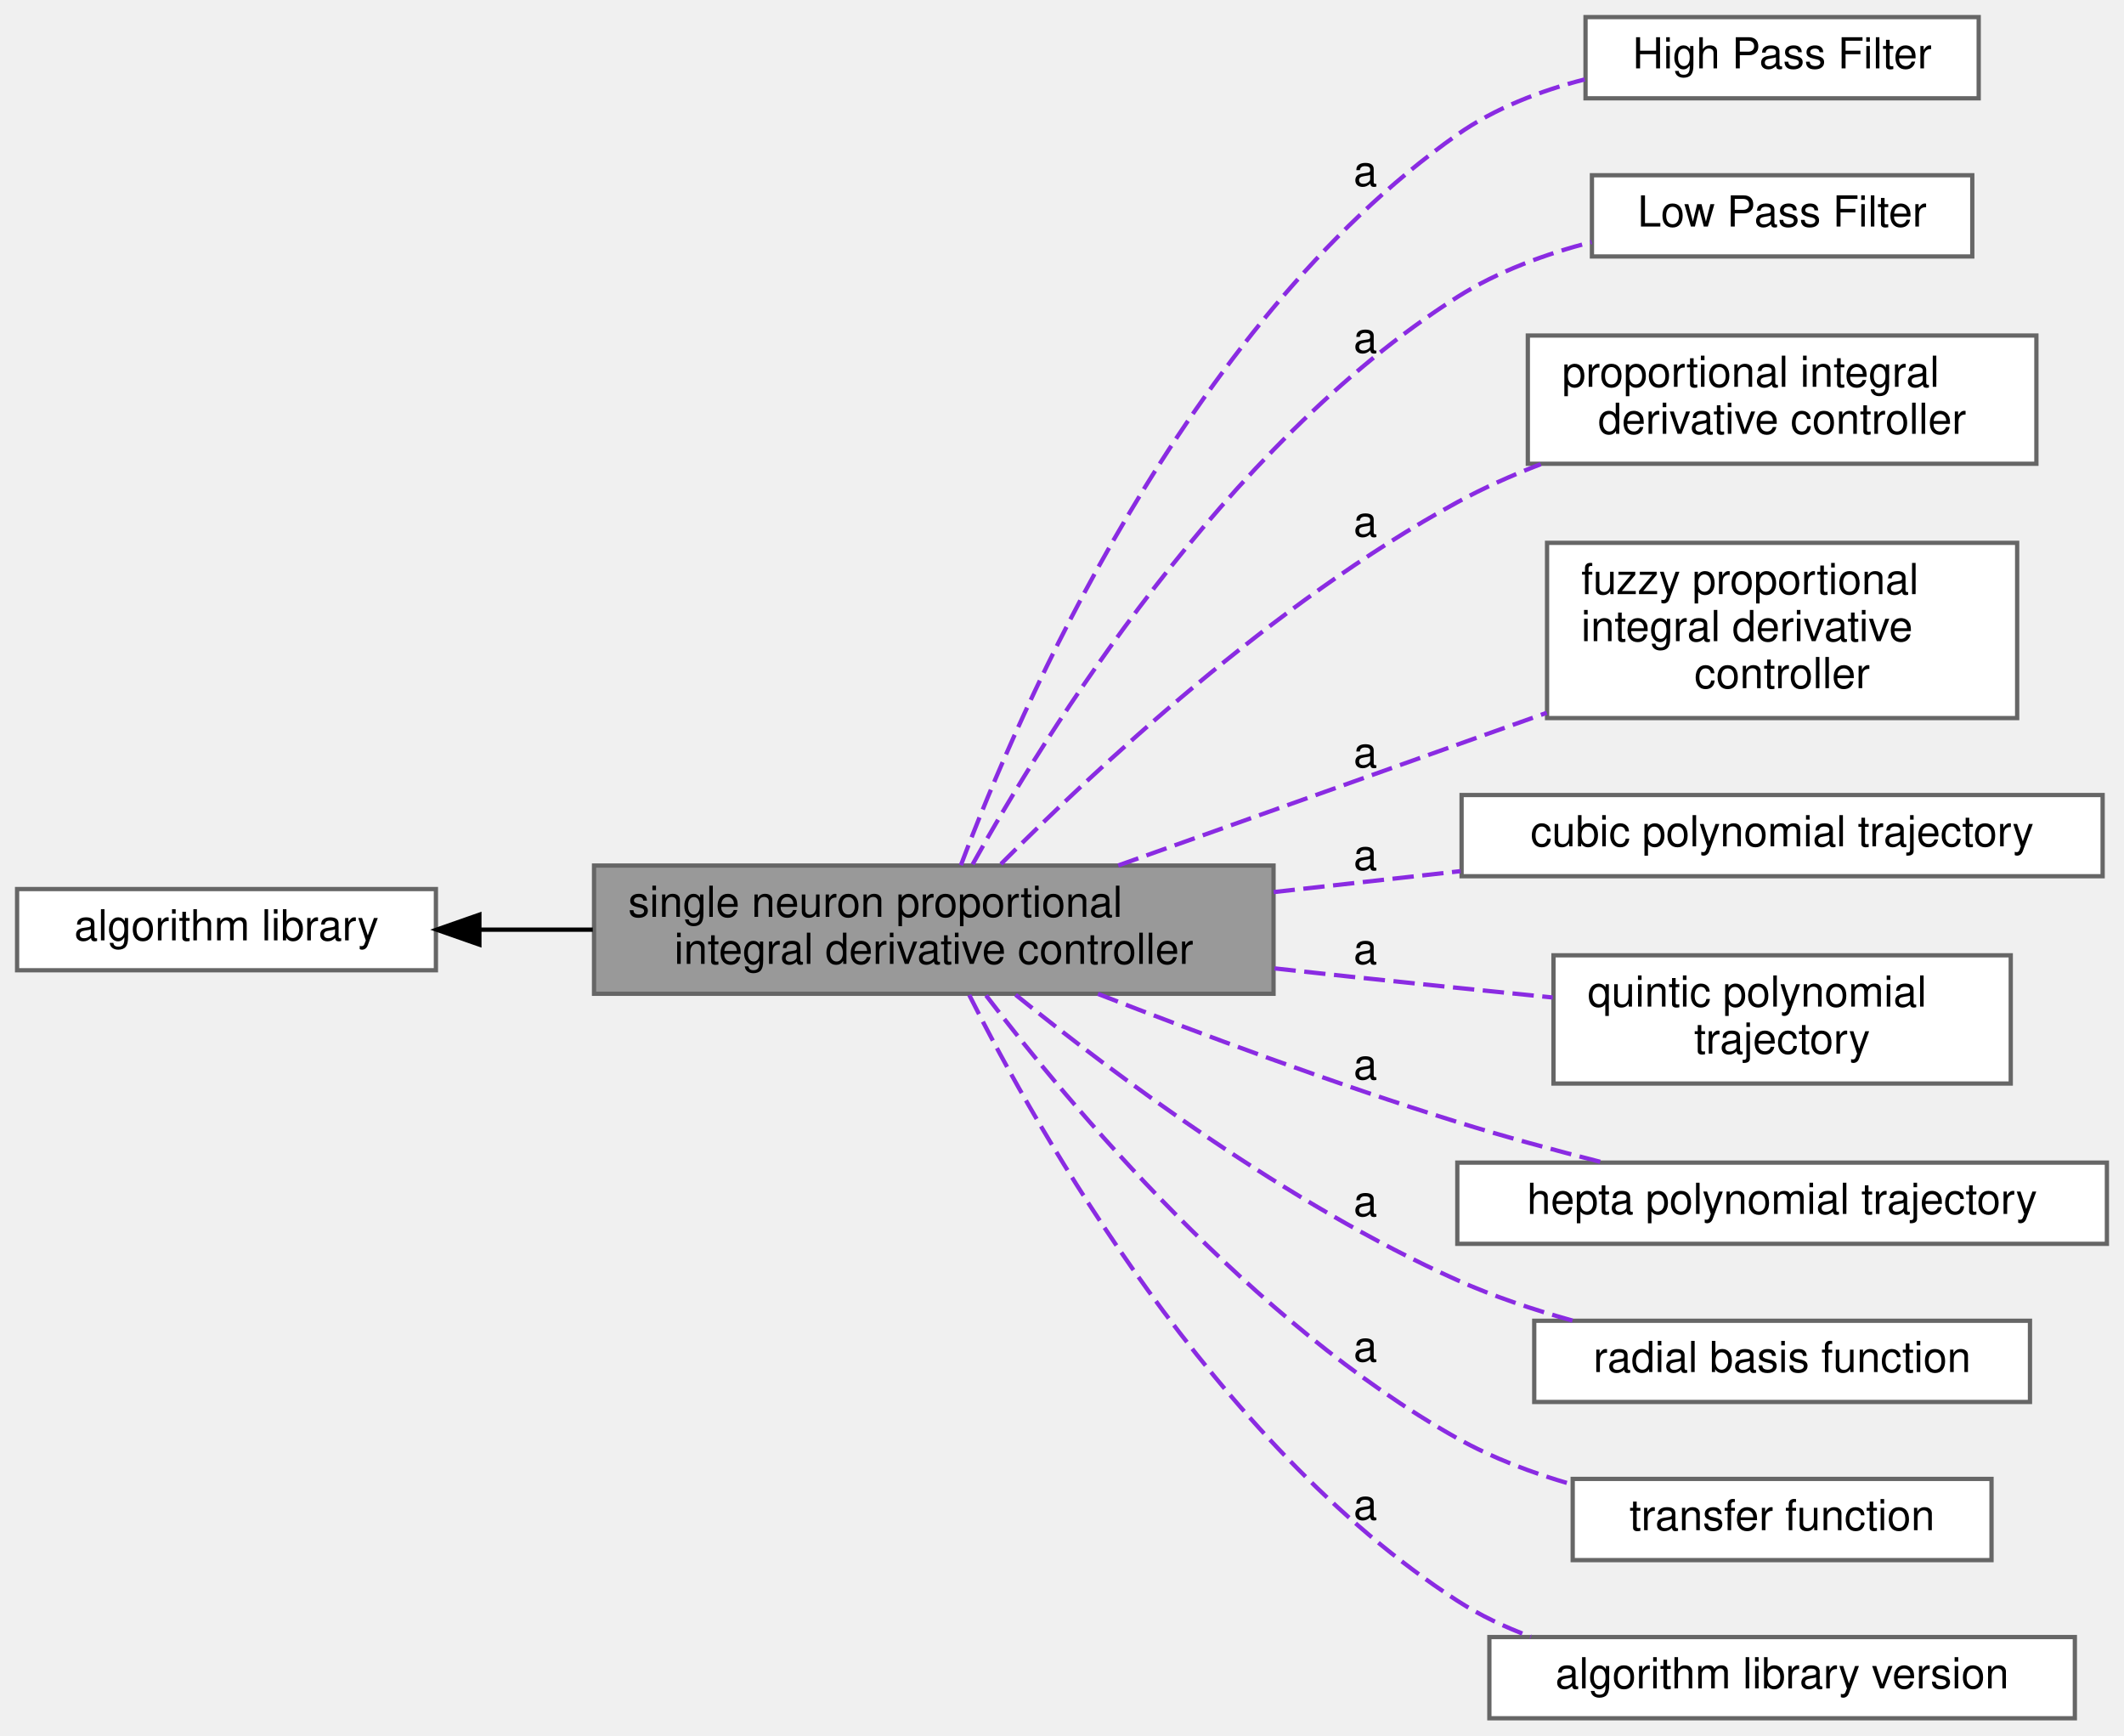
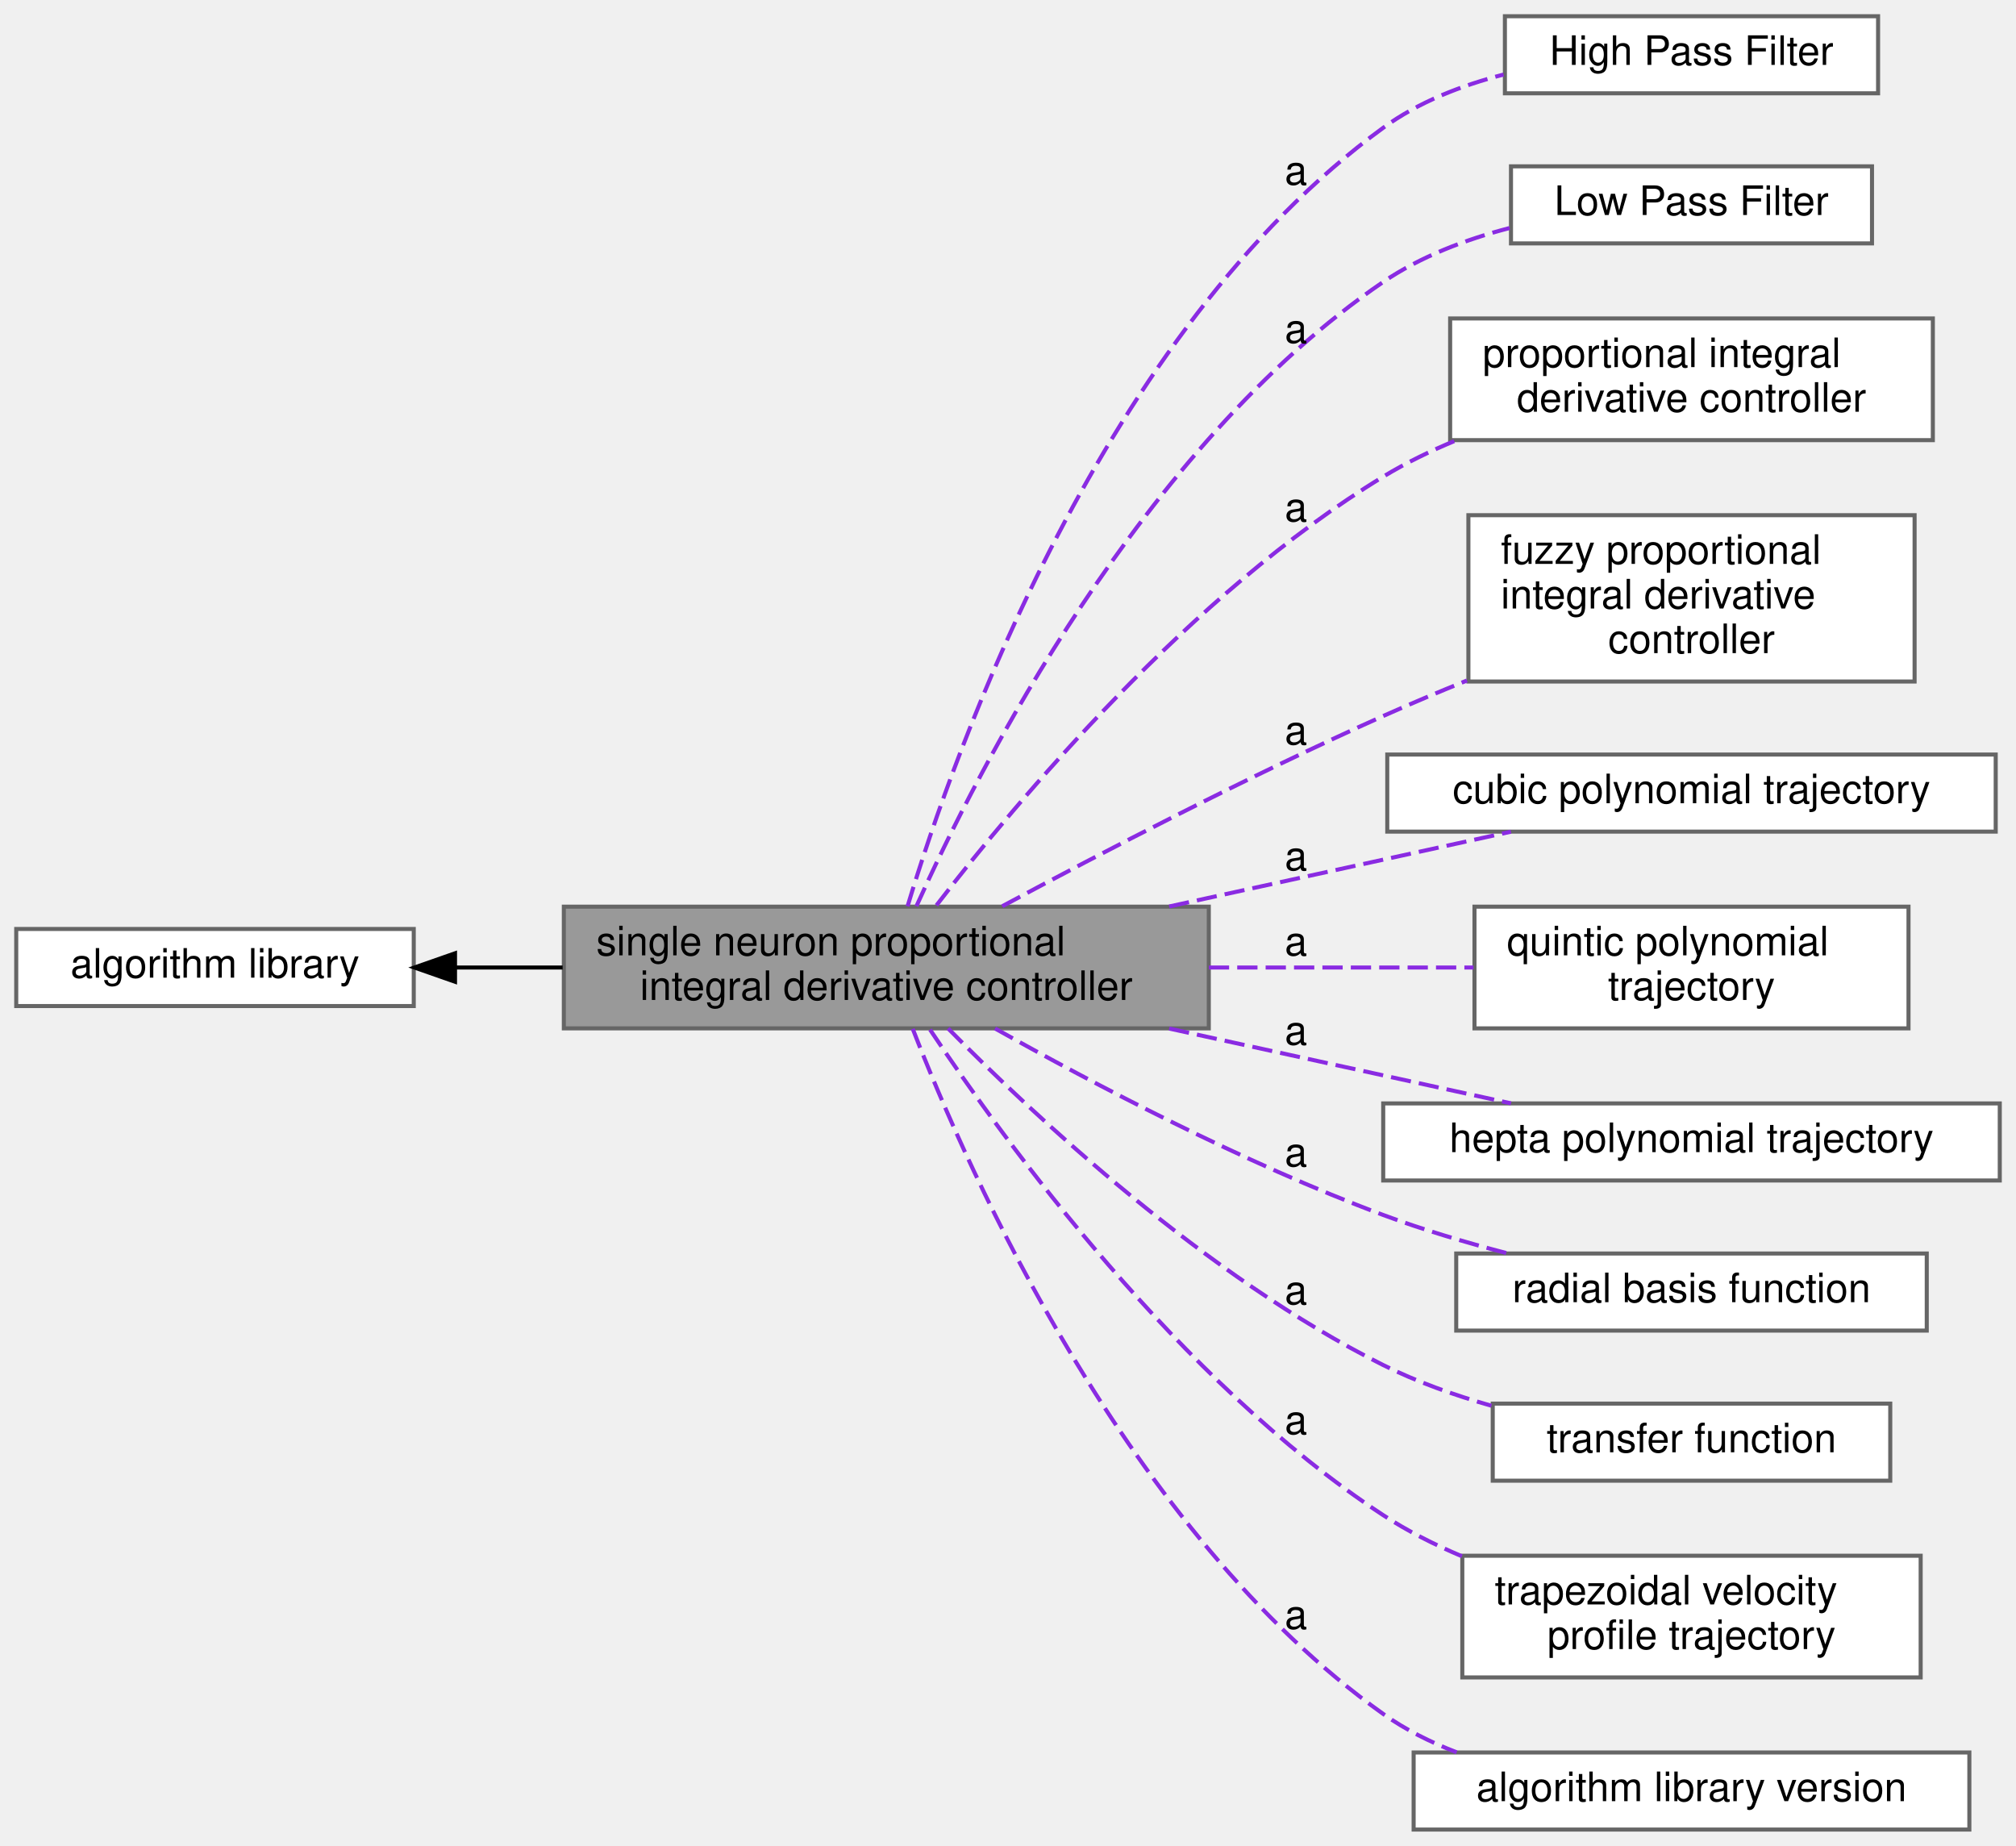
- <svg xmlns="http://www.w3.org/2000/svg" xmlns:xlink="http://www.w3.org/1999/xlink" width="497pt" height="406pt" viewBox="0.00 0.00 497.00 406.00">
-   <g id="graph0" class="graph" transform="scale(1 1) rotate(0) translate(4 402)">
+ <svg xmlns="http://www.w3.org/2000/svg" xmlns:xlink="http://www.w3.org/1999/xlink" width="497pt" height="455pt" viewBox="0.00 0.00 497.00 455.00">
+   <g id="graph0" class="graph" transform="scale(1 1) rotate(0) translate(4 451)">
    <g id="Node000002" class="node">
      <g id="a_Node000002">
        <a xlink:href="../../df/d91/group__A.html" target="_top" xlink:title=" ">
-           <polygon fill="white" stroke="#666666" points="98,-194 0,-194 0,-175 98,-175 98,-194" />
-           <text text-anchor="middle" x="49" y="-182" font-family="Helvetica,sans-Serif" font-size="10.00">algorithm library</text>
+           <polygon fill="white" stroke="#666666" points="98,-222 0,-222 0,-203 98,-203 98,-222" />
+           <text text-anchor="middle" x="49" y="-210" font-family="Helvetica,sans-Serif" font-size="10.00">algorithm library</text>
        </a>
      </g>
    </g>
    <g id="Node000001" class="node">
      <g id="a_Node000001">
        <a xlink:title=" ">
-           <polygon fill="#999999" stroke="#666666" points="294,-199.5 135,-199.5 135,-169.5 294,-169.5 294,-199.5" />
-           <text text-anchor="start" x="143" y="-187.5" font-family="Helvetica,sans-Serif" font-size="10.00">single neuron proportional</text>
-           <text text-anchor="middle" x="214.5" y="-176.5" font-family="Helvetica,sans-Serif" font-size="10.00"> integral derivative controller</text>
+           <polygon fill="#999999" stroke="#666666" points="294,-227.5 135,-227.5 135,-197.5 294,-197.5 294,-227.5" />
+           <text text-anchor="start" x="143" y="-215.5" font-family="Helvetica,sans-Serif" font-size="10.00">single neuron proportional</text>
+           <text text-anchor="middle" x="214.5" y="-204.5" font-family="Helvetica,sans-Serif" font-size="10.00"> integral derivative controller</text>
        </a>
      </g>
    </g>
    <g id="edge1" class="edge">
-       <path fill="none" stroke="black" d="M108.38,-184.5C116.92,-184.5 125.83,-184.5 134.7,-184.5" />
-       <polygon fill="black" stroke="black" points="108.17,-181 98.17,-184.5 108.17,-188 108.17,-181" />
+       <path fill="none" stroke="black" d="M108.38,-212.5C116.92,-212.5 125.83,-212.5 134.7,-212.5" />
+       <polygon fill="black" stroke="black" points="108.17,-209 98.17,-212.5 108.17,-216 108.17,-209" />
    </g>
    <g id="Node000003" class="node">
      <g id="a_Node000003">
        <a xlink:href="../../dd/d71/group__A__HPF.html" target="_top" xlink:title=" ">
-           <polygon fill="white" stroke="#666666" points="459,-398 367,-398 367,-379 459,-379 459,-398" />
-           <text text-anchor="middle" x="413" y="-386" font-family="Helvetica,sans-Serif" font-size="10.00">High Pass Filter</text>
+           <polygon fill="white" stroke="#666666" points="459,-447 367,-447 367,-428 459,-428 459,-447" />
+           <text text-anchor="middle" x="413" y="-435" font-family="Helvetica,sans-Serif" font-size="10.00">High Pass Filter</text>
        </a>
      </g>
    </g>
    <g id="Node000004" class="node">
      <g id="a_Node000004">
        <a xlink:href="../../df/d27/group__A__LPF.html" target="_top" xlink:title=" ">
-           <polygon fill="white" stroke="#666666" points="457.5,-361 368.5,-361 368.5,-342 457.5,-342 457.5,-361" />
-           <text text-anchor="middle" x="413" y="-349" font-family="Helvetica,sans-Serif" font-size="10.00">Low Pass Filter</text>
+           <polygon fill="white" stroke="#666666" points="457.5,-410 368.5,-410 368.5,-391 457.5,-391 457.5,-410" />
+           <text text-anchor="middle" x="413" y="-398" font-family="Helvetica,sans-Serif" font-size="10.00">Low Pass Filter</text>
        </a>
      </g>
    </g>
    <g id="Node000005" class="node">
      <g id="a_Node000005">
        <a xlink:href="../../d8/da8/group__A__PID.html" target="_top" xlink:title=" ">
-           <polygon fill="white" stroke="#666666" points="472.5,-323.5 353.5,-323.5 353.5,-293.5 472.5,-293.5 472.5,-323.5" />
-           <text text-anchor="start" x="361.5" y="-311.5" font-family="Helvetica,sans-Serif" font-size="10.00">proportional integral</text>
-           <text text-anchor="middle" x="413" y="-300.5" font-family="Helvetica,sans-Serif" font-size="10.00"> derivative controller</text>
+           <polygon fill="white" stroke="#666666" points="472.5,-372.5 353.5,-372.5 353.5,-342.5 472.5,-342.5 472.5,-372.5" />
+           <text text-anchor="start" x="361.5" y="-360.5" font-family="Helvetica,sans-Serif" font-size="10.00">proportional integral</text>
+           <text text-anchor="middle" x="413" y="-349.5" font-family="Helvetica,sans-Serif" font-size="10.00"> derivative controller</text>
        </a>
      </g>
    </g>
    <g id="Node000006" class="node">
      <g id="a_Node000006">
        <a xlink:href="../../dc/db1/group__A__PID__FUZZY.html" target="_top" xlink:title=" ">
-           <polygon fill="white" stroke="#666666" points="468,-275 358,-275 358,-234 468,-234 468,-275" />
-           <text text-anchor="start" x="366" y="-263" font-family="Helvetica,sans-Serif" font-size="10.00">fuzzy proportional</text>
-           <text text-anchor="start" x="366" y="-252" font-family="Helvetica,sans-Serif" font-size="10.00"> integral derivative</text>
-           <text text-anchor="middle" x="413" y="-241" font-family="Helvetica,sans-Serif" font-size="10.00"> controller</text>
+           <polygon fill="white" stroke="#666666" points="468,-324 358,-324 358,-283 468,-283 468,-324" />
+           <text text-anchor="start" x="366" y="-312" font-family="Helvetica,sans-Serif" font-size="10.00">fuzzy proportional</text>
+           <text text-anchor="start" x="366" y="-301" font-family="Helvetica,sans-Serif" font-size="10.00"> integral derivative</text>
+           <text text-anchor="middle" x="413" y="-290" font-family="Helvetica,sans-Serif" font-size="10.00"> controller</text>
        </a>
      </g>
    </g>
    <g id="edge2" class="edge">
-       <path fill="none" stroke="blueviolet" stroke-dasharray="5,2" d="M220.84,-199.58C234.29,-235.31 273.15,-325.51 337,-370.5 345.76,-376.67 356.36,-380.74 366.81,-383.42" />
-       <text text-anchor="middle" x="315.5" y="-358.5" font-family="Helvetica,sans-Serif" font-size="10.00">a</text>
+       <path fill="none" stroke="blueviolet" stroke-dasharray="5,2" d="M219.74,-227.6C231.4,-266.23 267.78,-369.09 337,-419.5 345.66,-425.81 356.23,-429.93 366.67,-432.62" />
+       <text text-anchor="middle" x="315.5" y="-405.5" font-family="Helvetica,sans-Serif" font-size="10.00">a</text>
    </g>
    <g id="edge3" class="edge">
-       <path fill="none" stroke="blueviolet" stroke-dasharray="5,2" d="M223.59,-199.79C240.42,-230.07 282.28,-297.75 337,-332.5 346.41,-338.48 357.6,-342.57 368.43,-345.38" />
-       <text text-anchor="middle" x="315.5" y="-319.5" font-family="Helvetica,sans-Serif" font-size="10.00">a</text>
+       <path fill="none" stroke="blueviolet" stroke-dasharray="5,2" d="M221.93,-227.63C236.91,-260.96 277.41,-340.93 337,-381.5 346.22,-387.77 357.34,-391.98 368.16,-394.79" />
+       <text text-anchor="middle" x="315.5" y="-366.5" font-family="Helvetica,sans-Serif" font-size="10.00">a</text>
    </g>
    <g id="edge4" class="edge">
-       <path fill="none" stroke="blueviolet" stroke-dasharray="5,2" d="M230.21,-199.85C251.77,-221.53 294.07,-261.09 337,-284.5 343.12,-287.84 349.78,-290.8 356.52,-293.4" />
-       <text text-anchor="middle" x="315.5" y="-276.5" font-family="Helvetica,sans-Serif" font-size="10.00">a</text>
+       <path fill="none" stroke="blueviolet" stroke-dasharray="5,2" d="M226.86,-227.83C246.53,-253.34 289.44,-304.57 337,-333.5 342.61,-336.91 348.75,-339.89 355.02,-342.47" />
+       <text text-anchor="middle" x="315.5" y="-322.5" font-family="Helvetica,sans-Serif" font-size="10.00">a</text>
    </g>
    <g id="edge5" class="edge">
-       <path fill="none" stroke="blueviolet" stroke-dasharray="5,2" d="M257.65,-199.52C286.97,-209.96 326.32,-223.98 357.94,-235.24" />
-       <text text-anchor="middle" x="315.5" y="-222.5" font-family="Helvetica,sans-Serif" font-size="10.00">a</text>
+       <path fill="none" stroke="blueviolet" stroke-dasharray="5,2" d="M243.09,-227.61C267.47,-240.71 304.14,-259.81 337,-274.5 343.63,-277.46 350.66,-280.42 357.65,-283.25" />
+       <text text-anchor="middle" x="315.5" y="-267.5" font-family="Helvetica,sans-Serif" font-size="10.00">a</text>
    </g>
    <g id="Node000007" class="node">
      <g id="a_Node000007">
        <a xlink:href="../../d4/d5e/group__A__POLYTRAJ3.html" target="_top" xlink:title=" ">
-           <polygon fill="white" stroke="#666666" points="488,-216 338,-216 338,-197 488,-197 488,-216" />
-           <text text-anchor="middle" x="413" y="-204" font-family="Helvetica,sans-Serif" font-size="10.00">cubic polynomial trajectory</text>
+           <polygon fill="white" stroke="#666666" points="488,-265 338,-265 338,-246 488,-246 488,-265" />
+           <text text-anchor="middle" x="413" y="-253" font-family="Helvetica,sans-Serif" font-size="10.00">cubic polynomial trajectory</text>
        </a>
      </g>
    </g>
    <g id="edge6" class="edge">
-       <path fill="none" stroke="blueviolet" stroke-dasharray="5,2" d="M294.01,-193.29C308.44,-194.91 323.46,-196.59 337.77,-198.19" />
-       <text text-anchor="middle" x="315.5" y="-198.5" font-family="Helvetica,sans-Serif" font-size="10.00">a</text>
+       <path fill="none" stroke="blueviolet" stroke-dasharray="5,2" d="M284.23,-227.54C312.23,-233.67 343.75,-240.57 368.49,-245.98" />
+       <text text-anchor="middle" x="315.5" y="-236.5" font-family="Helvetica,sans-Serif" font-size="10.00">a</text>
    </g>
    <g id="Node000008" class="node">
      <g id="a_Node000008">
        <a xlink:href="../../d5/d8e/group__A__POLYTRAJ5.html" target="_top" xlink:title=" ">
-           <polygon fill="white" stroke="#666666" points="466.5,-178.5 359.5,-178.5 359.5,-148.5 466.5,-148.5 466.5,-178.5" />
-           <text text-anchor="start" x="367.5" y="-166.5" font-family="Helvetica,sans-Serif" font-size="10.00">quintic polynomial</text>
-           <text text-anchor="middle" x="413" y="-155.5" font-family="Helvetica,sans-Serif" font-size="10.00"> trajectory</text>
+           <polygon fill="white" stroke="#666666" points="466.5,-227.5 359.5,-227.5 359.5,-197.5 466.5,-197.5 466.5,-227.5" />
+           <text text-anchor="start" x="367.5" y="-215.5" font-family="Helvetica,sans-Serif" font-size="10.00">quintic polynomial</text>
+           <text text-anchor="middle" x="413" y="-204.5" font-family="Helvetica,sans-Serif" font-size="10.00"> trajectory</text>
        </a>
      </g>
    </g>
    <g id="edge7" class="edge">
-       <path fill="none" stroke="blueviolet" stroke-dasharray="5,2" d="M294.22,-175.44C300.24,-174.77 306.22,-174.12 312,-173.5 327.35,-171.86 344.04,-170.16 359.31,-168.63" />
-       <text text-anchor="middle" x="315.5" y="-176.5" font-family="Helvetica,sans-Serif" font-size="10.00">a</text>
+       <path fill="none" stroke="blueviolet" stroke-dasharray="5,2" d="M294.01,-212.5C315.92,-212.5 339.2,-212.5 359.25,-212.5" />
+       <text text-anchor="middle" x="315.5" y="-215.5" font-family="Helvetica,sans-Serif" font-size="10.00">a</text>
    </g>
    <g id="Node000009" class="node">
      <g id="a_Node000009">
        <a xlink:href="../../de/d6e/group__A__POLYTRAJ7.html" target="_top" xlink:title=" ">
-           <polygon fill="white" stroke="#666666" points="489,-130 337,-130 337,-111 489,-111 489,-130" />
-           <text text-anchor="middle" x="413" y="-118" font-family="Helvetica,sans-Serif" font-size="10.00">hepta polynomial trajectory</text>
+           <polygon fill="white" stroke="#666666" points="489,-179 337,-179 337,-160 489,-160 489,-179" />
+           <text text-anchor="middle" x="413" y="-167" font-family="Helvetica,sans-Serif" font-size="10.00">hepta polynomial trajectory</text>
        </a>
      </g>
    </g>
    <g id="edge8" class="edge">
-       <path fill="none" stroke="blueviolet" stroke-dasharray="5,2" d="M252.91,-169.47C276.75,-160.18 308.43,-148.38 337,-139.5 347.9,-136.11 359.83,-132.88 370.91,-130.07" />
-       <text text-anchor="middle" x="315.5" y="-149.5" font-family="Helvetica,sans-Serif" font-size="10.00">a</text>
+       <path fill="none" stroke="blueviolet" stroke-dasharray="5,2" d="M284.23,-197.46C312.23,-191.33 343.75,-184.43 368.49,-179.02" />
+       <text text-anchor="middle" x="315.5" y="-193.5" font-family="Helvetica,sans-Serif" font-size="10.00">a</text>
    </g>
    <g id="Node000010" class="node">
      <g id="a_Node000010">
        <a xlink:href="../../dd/dd8/group__A__RBF.html" target="_top" xlink:title=" ">
-           <polygon fill="white" stroke="#666666" points="471,-93 355,-93 355,-74 471,-74 471,-93" />
-           <text text-anchor="middle" x="413" y="-81" font-family="Helvetica,sans-Serif" font-size="10.00">radial basis function</text>
+           <polygon fill="white" stroke="#666666" points="471,-142 355,-142 355,-123 471,-123 471,-142" />
+           <text text-anchor="middle" x="413" y="-130" font-family="Helvetica,sans-Serif" font-size="10.00">radial basis function</text>
        </a>
      </g>
    </g>
    <g id="edge9" class="edge">
-       <path fill="none" stroke="blueviolet" stroke-dasharray="5,2" d="M233.65,-169.26C256.41,-150.89 297.28,-120.28 337,-102.5 345.46,-98.71 354.81,-95.59 363.95,-93.04" />
-       <text text-anchor="middle" x="315.5" y="-117.5" font-family="Helvetica,sans-Serif" font-size="10.00">a</text>
+       <path fill="none" stroke="blueviolet" stroke-dasharray="5,2" d="M241.31,-197.47C265.41,-183.94 302.72,-164.27 337,-151.5 346.69,-147.89 357.34,-144.73 367.49,-142.08" />
+       <text text-anchor="middle" x="315.5" y="-163.5" font-family="Helvetica,sans-Serif" font-size="10.00">a</text>
    </g>
    <g id="Node000011" class="node">
      <g id="a_Node000011">
        <a xlink:href="../../d0/ddd/group__A__TF.html" target="_top" xlink:title=" ">
-           <polygon fill="white" stroke="#666666" points="462,-56 364,-56 364,-37 462,-37 462,-56" />
-           <text text-anchor="middle" x="413" y="-44" font-family="Helvetica,sans-Serif" font-size="10.00">transfer function</text>
+           <polygon fill="white" stroke="#666666" points="462,-105 364,-105 364,-86 462,-86 462,-105" />
+           <text text-anchor="middle" x="413" y="-93" font-family="Helvetica,sans-Serif" font-size="10.00">transfer function</text>
        </a>
      </g>
    </g>
    <g id="edge10" class="edge">
-       <path fill="none" stroke="blueviolet" stroke-dasharray="5,2" d="M226.73,-169.12C246.22,-143.57 288.86,-92.53 337,-65.5 345.2,-60.9 354.52,-57.39 363.74,-54.73" />
-       <text text-anchor="middle" x="315.5" y="-83.5" font-family="Helvetica,sans-Serif" font-size="10.00">a</text>
+       <path fill="none" stroke="blueviolet" stroke-dasharray="5,2" d="M229.73,-197.48C251.02,-175.9 293.36,-136.31 337,-114.5 345.29,-110.36 354.56,-107.07 363.68,-104.47" />
+       <text text-anchor="middle" x="315.5" y="-129.5" font-family="Helvetica,sans-Serif" font-size="10.00">a</text>
    </g>
    <g id="Node000012" class="node">
      <g id="a_Node000012">
+         <a xlink:href="../../db/d75/group__A__TRAPTRAJ.html" target="_top" xlink:title=" ">
+           <polygon fill="white" stroke="#666666" points="469.5,-67.5 356.5,-67.5 356.5,-37.5 469.5,-37.5 469.5,-67.5" />
+           <text text-anchor="start" x="364.5" y="-55.5" font-family="Helvetica,sans-Serif" font-size="10.00">trapezoidal velocity</text>
+           <text text-anchor="middle" x="413" y="-44.5" font-family="Helvetica,sans-Serif" font-size="10.00"> profile trajectory</text>
+         </a>
+       </g>
+     </g>
+     <g id="edge11" class="edge">
+       <path fill="none" stroke="blueviolet" stroke-dasharray="5,2" d="M225.28,-197.19C243.78,-169.41 286.62,-110.5 337,-77.5 342.97,-73.59 349.61,-70.24 356.4,-67.37" />
+       <text text-anchor="middle" x="315.5" y="-97.5" font-family="Helvetica,sans-Serif" font-size="10.00">a</text>
+     </g>
+     <g id="Node000013" class="node">
+       <g id="a_Node000013">
        <a xlink:href="../../d2/d1b/group__A__VERSION.html" target="_top" xlink:title=" ">
          <polygon fill="white" stroke="#666666" points="481.5,-19 344.5,-19 344.5,0 481.5,0 481.5,-19" />
          <text text-anchor="middle" x="413" y="-7" font-family="Helvetica,sans-Serif" font-size="10.00">algorithm library version</text>
        </a>
      </g>
    </g>
-     <g id="edge11" class="edge">
-       <path fill="none" stroke="blueviolet" stroke-dasharray="5,2" d="M222.8,-169.2C238.77,-137.46 279.98,-64.36 337,-27.5 342.29,-24.08 348.16,-21.31 354.22,-19.07" />
-       <text text-anchor="middle" x="315.5" y="-46.5" font-family="Helvetica,sans-Serif" font-size="10.00">a</text>
+     <g id="edge12" class="edge">
+       <path fill="none" stroke="blueviolet" stroke-dasharray="5,2" d="M221.02,-197.37C234.76,-161.95 273.96,-73.28 337,-28.5 342.48,-24.61 348.67,-21.52 355.1,-19.05" />
+       <text text-anchor="middle" x="315.5" y="-49.5" font-family="Helvetica,sans-Serif" font-size="10.00">a</text>
    </g>
  </g>
</svg>
